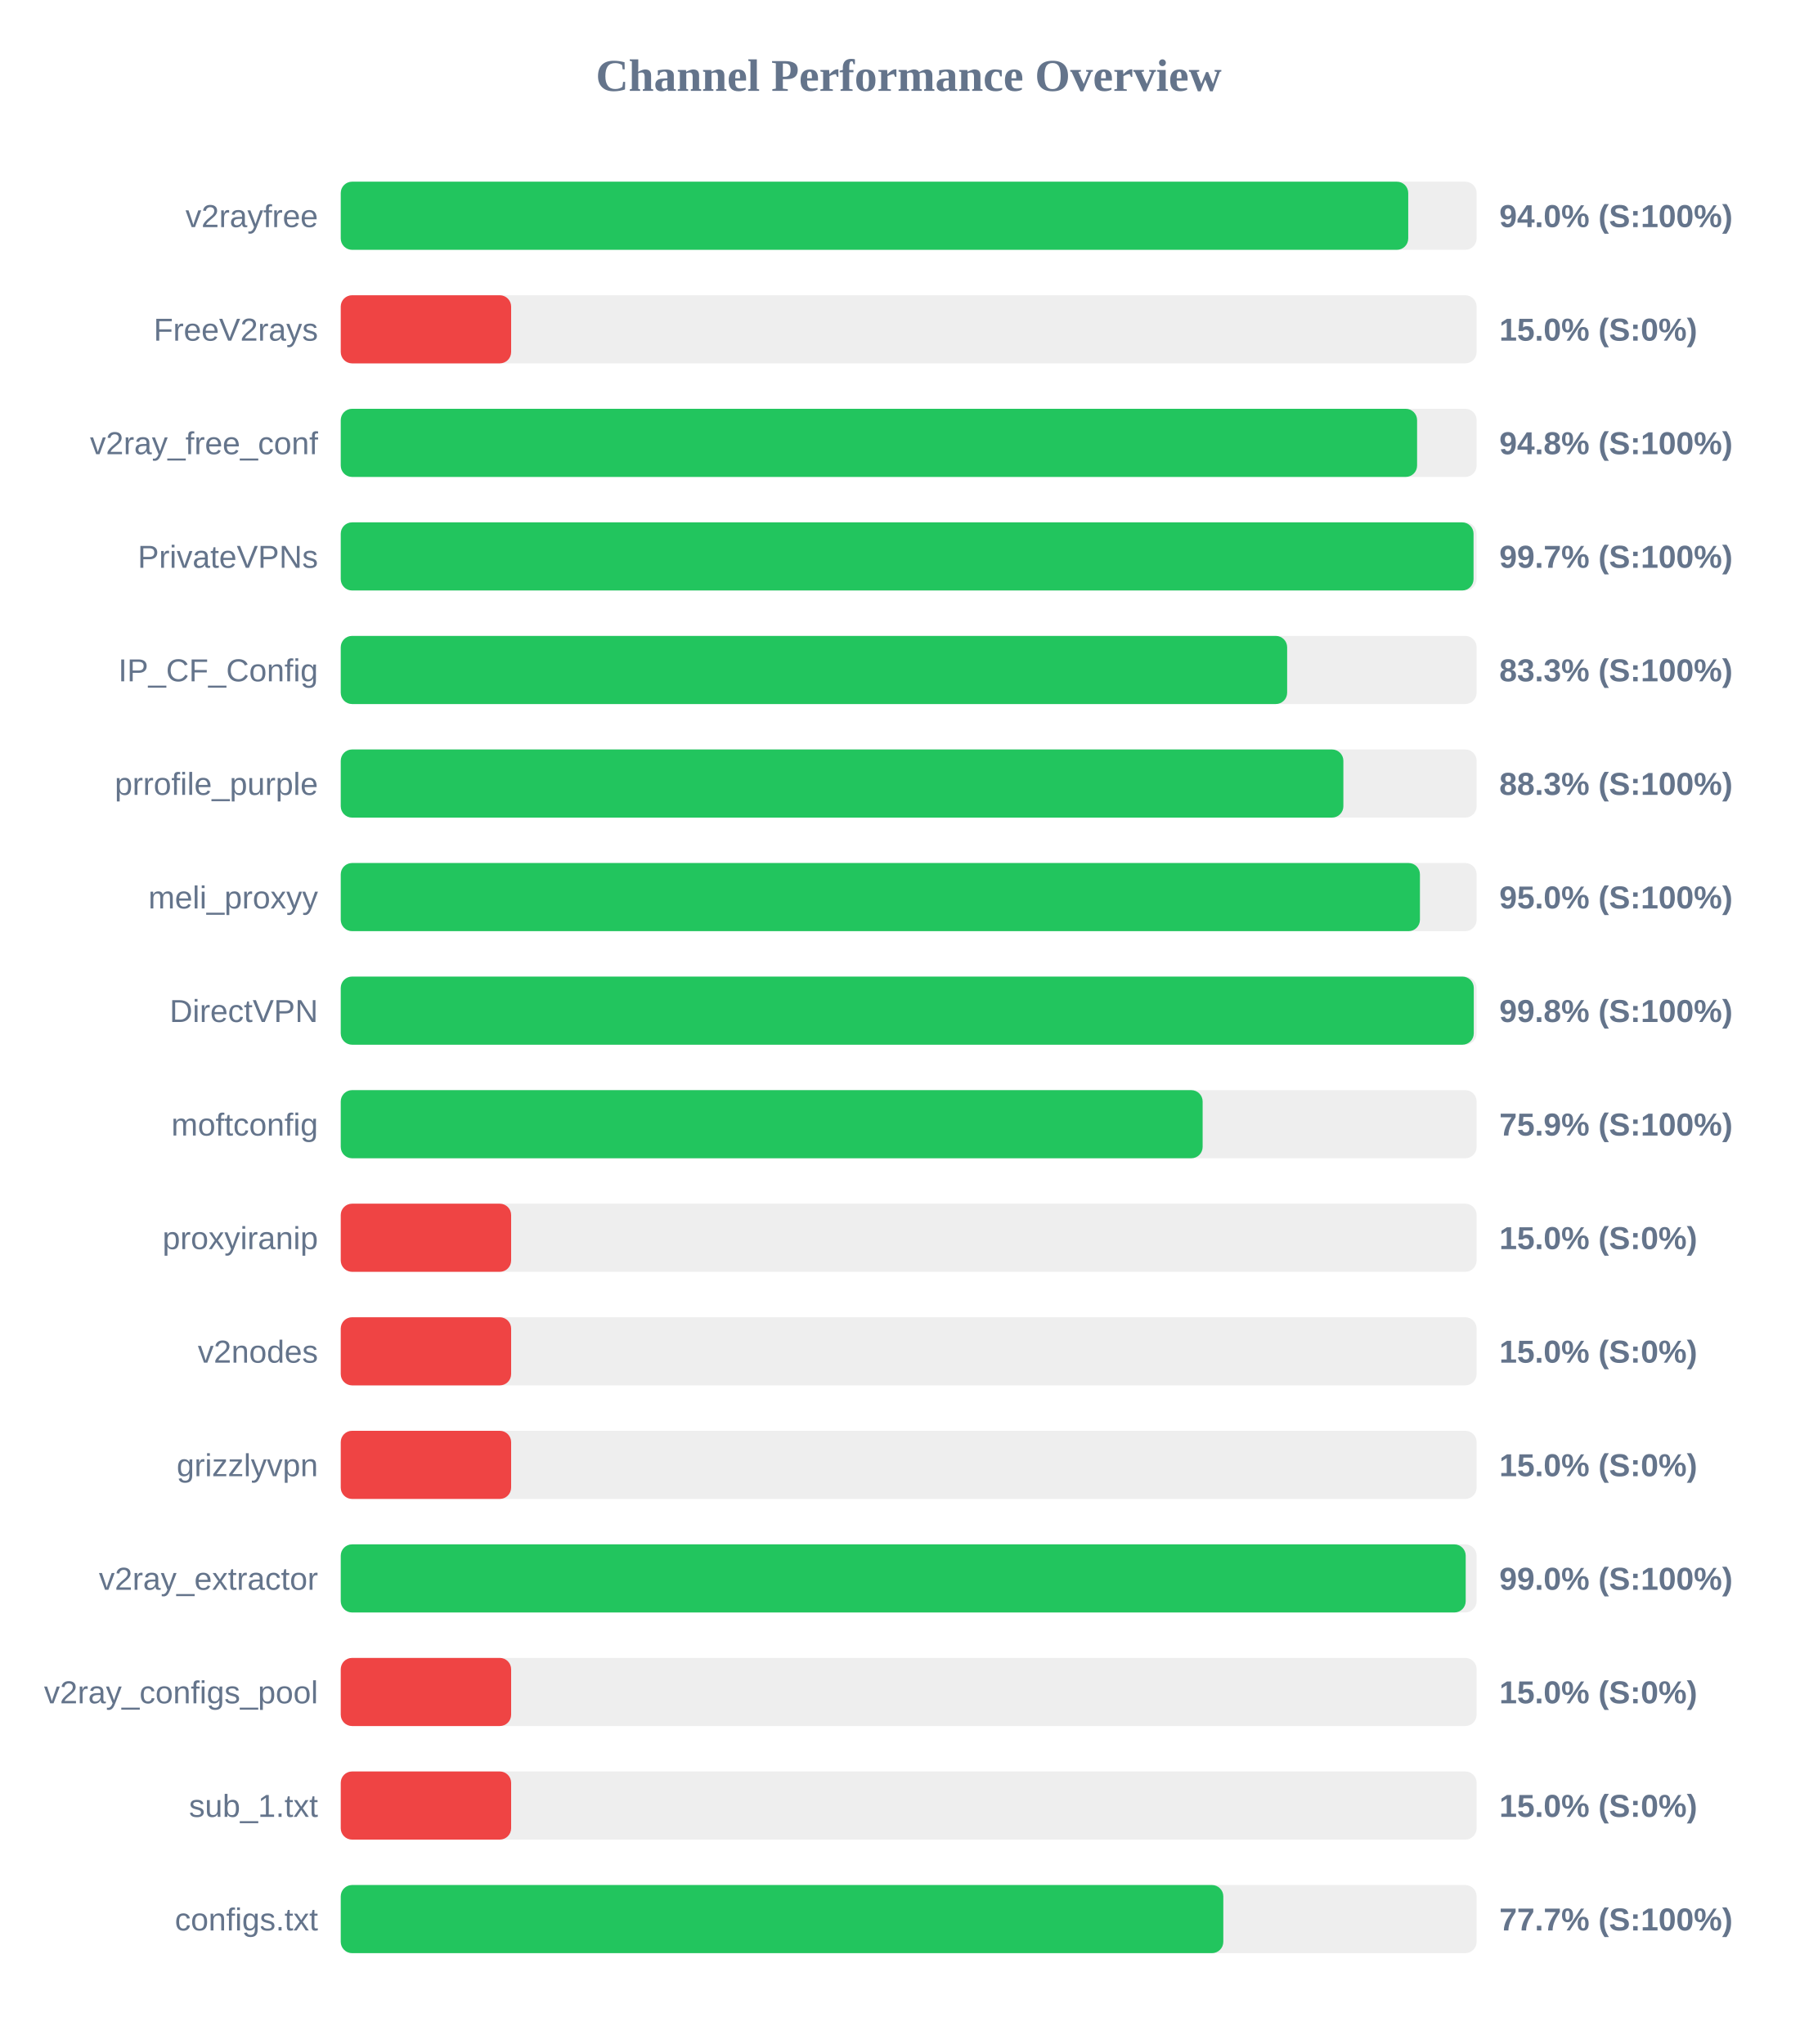
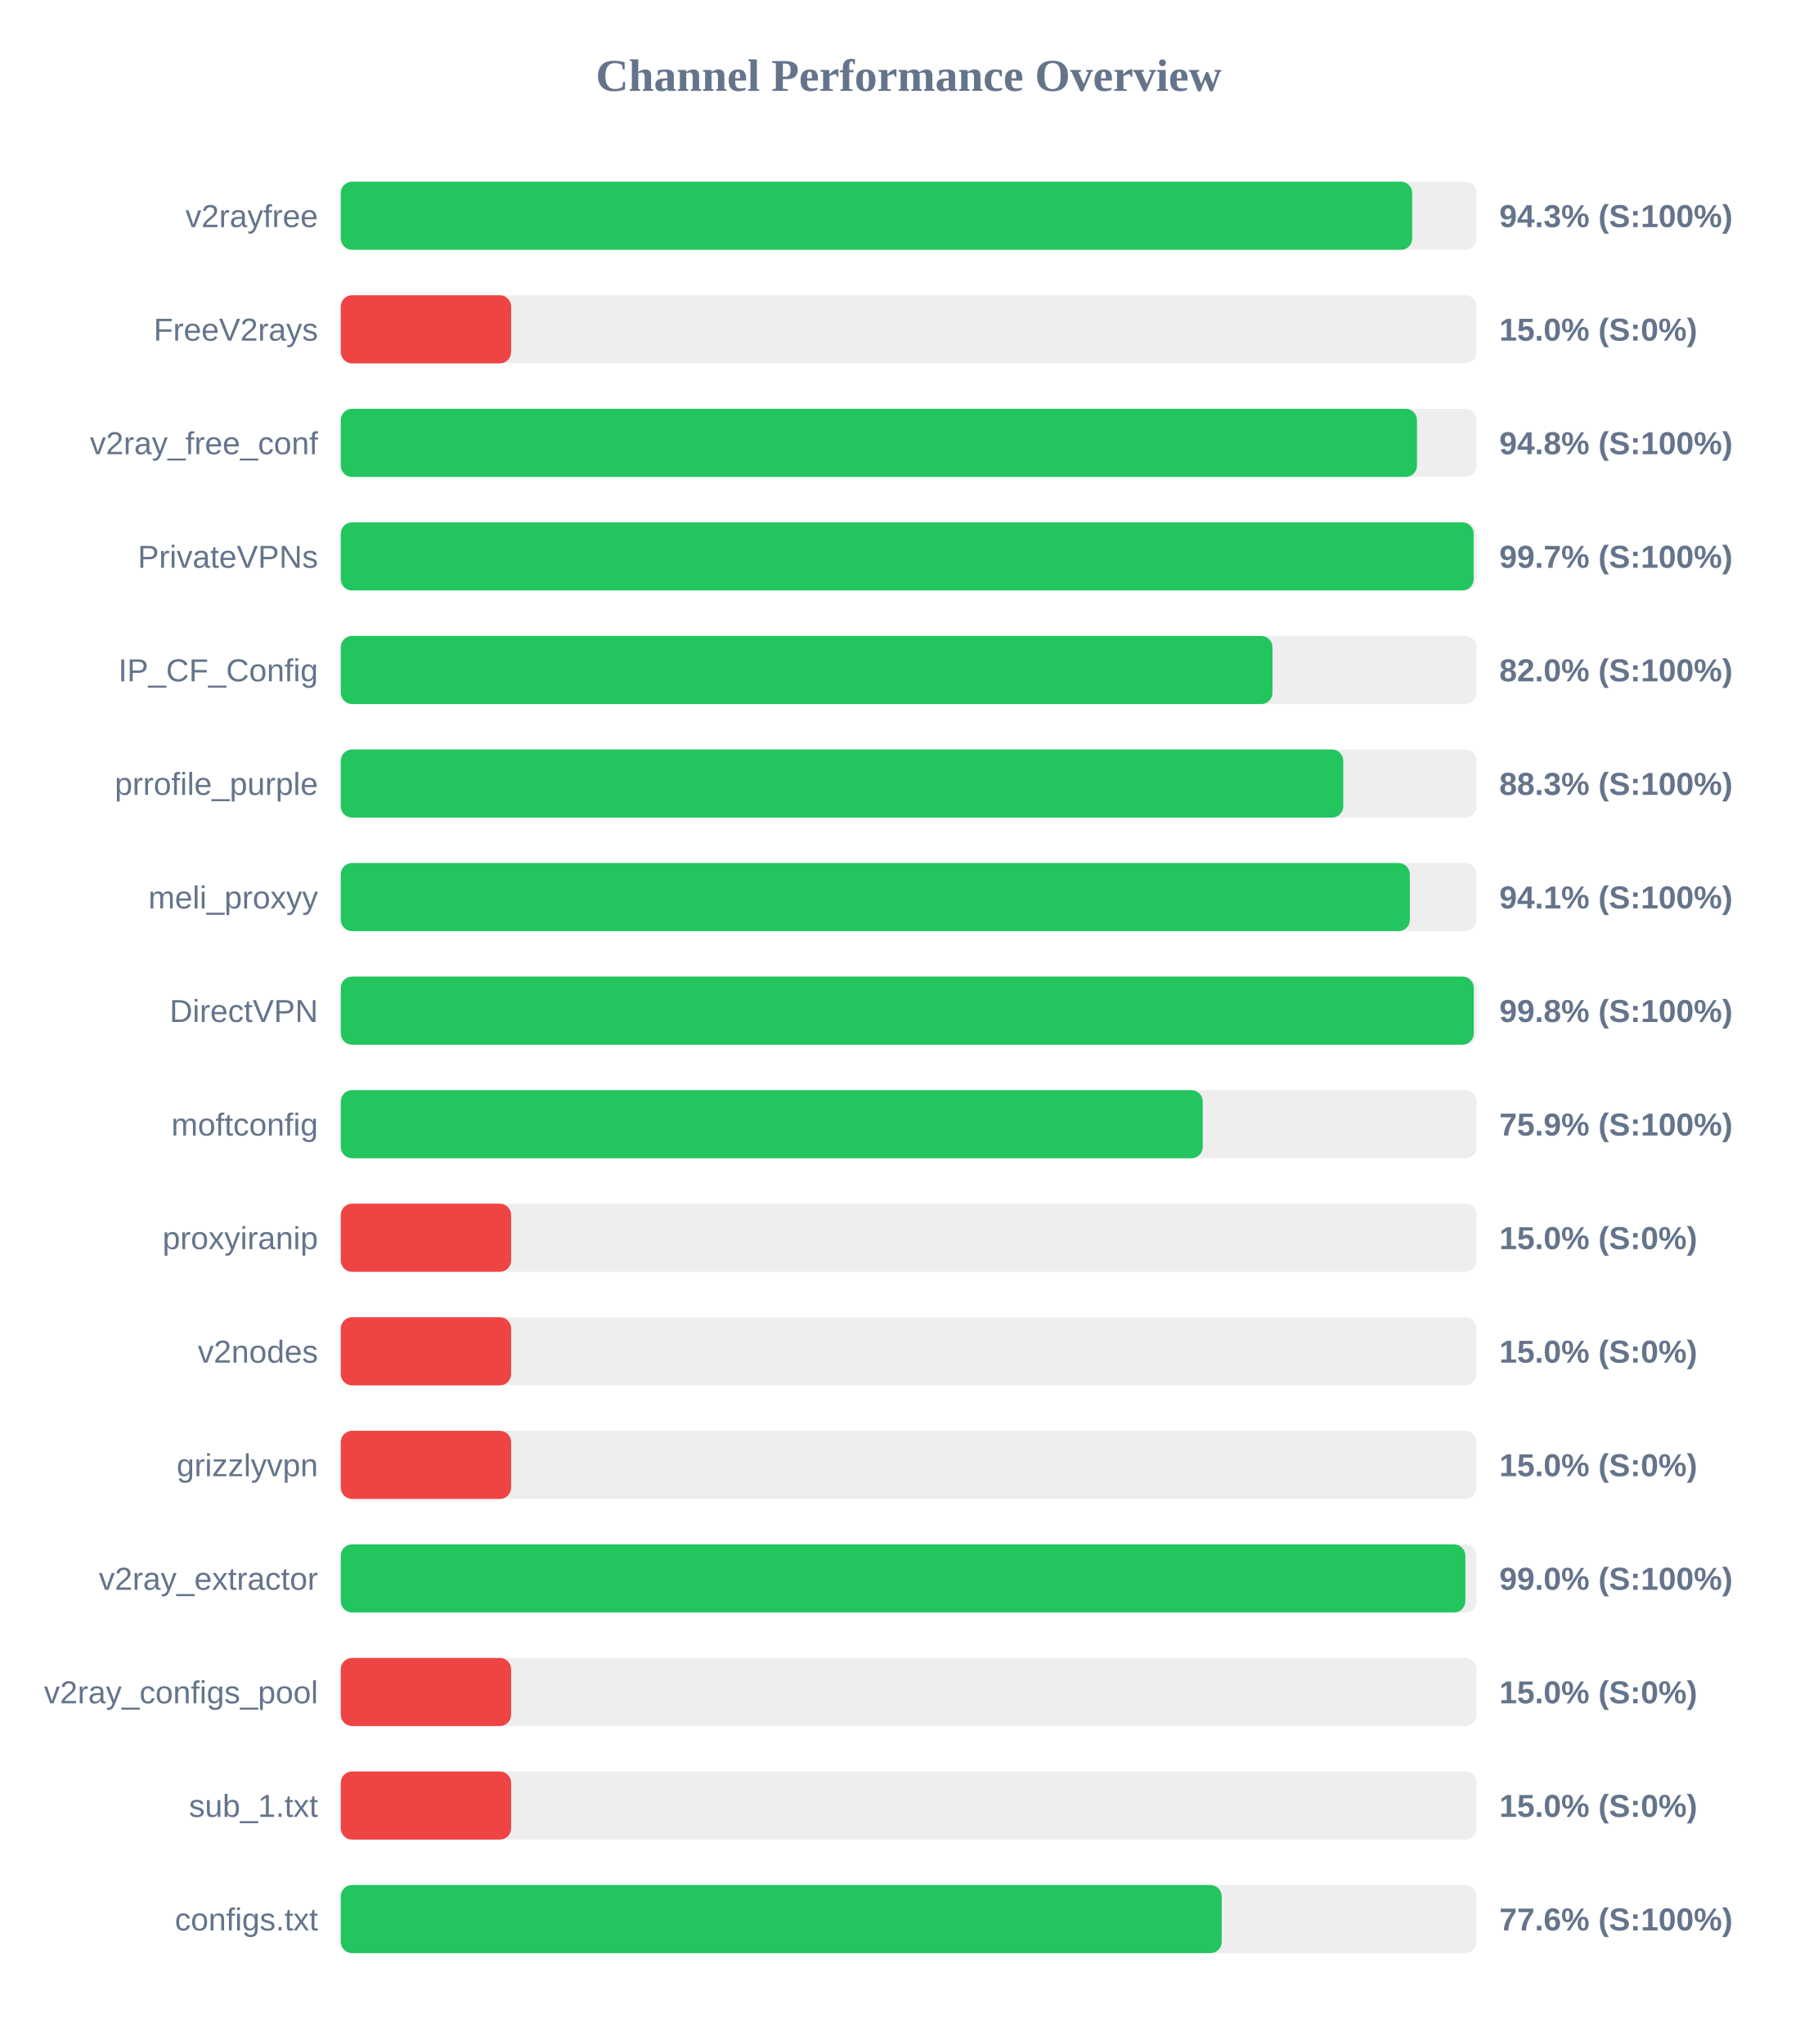
<svg xmlns="http://www.w3.org/2000/svg" width="800" height="900" version="1.1">
  <style>
        .row { font: 14px Arial; fill: #64748b; }
        .score { font: bold 14px Arial; fill: #64748b; }
    </style>
  <text x="400" y="40" text-anchor="middle" font-size="20px" font-weight="bold" fill="#64748b">Channel Performance Overview</text>
  <rect x="150" y="80" width="500" height="30" fill="#eee" rx="5" />
-   <rect x="150" y="80" width="469.9" height="30" fill="#22c55e" rx="5" />
+   <rect x="150" y="80" width="471.65" height="30" fill="#22c55e" rx="5" />
  <text x="140" y="100" text-anchor="end" class="row">v2rayfree</text>
-   <text x="660" y="100" text-anchor="start" class="score">94.0% (S:100%)</text>
+   <text x="660" y="100" text-anchor="start" class="score">94.3% (S:100%)</text>
  <rect x="150" y="130" width="500" height="30" fill="#eee" rx="5" />
  <rect x="150" y="130" width="75.0" height="30" fill="#ef4444" rx="5" />
  <text x="140" y="150" text-anchor="end" class="row">FreeV2rays</text>
  <text x="660" y="150" text-anchor="start" class="score">15.0% (S:0%)</text>
  <rect x="150" y="180" width="500" height="30" fill="#eee" rx="5" />
-   <rect x="150" y="180" width="473.8" height="30" fill="#22c55e" rx="5" />
+   <rect x="150" y="180" width="473.75" height="30" fill="#22c55e" rx="5" />
  <text x="140" y="200" text-anchor="end" class="row">v2ray_free_conf</text>
  <text x="660" y="200" text-anchor="start" class="score">94.8% (S:100%)</text>
  <rect x="150" y="230" width="500" height="30" fill="#eee" rx="5" />
-   <rect x="150" y="230" width="498.65" height="30" fill="#22c55e" rx="5" />
+   <rect x="150" y="230" width="498.7" height="30" fill="#22c55e" rx="5" />
  <text x="140" y="250" text-anchor="end" class="row">PrivateVPNs</text>
  <text x="660" y="250" text-anchor="start" class="score">99.7% (S:100%)</text>
  <rect x="150" y="280" width="500" height="30" fill="#eee" rx="5" />
-   <rect x="150" y="280" width="416.6" height="30" fill="#22c55e" rx="5" />
+   <rect x="150" y="280" width="410.15" height="30" fill="#22c55e" rx="5" />
  <text x="140" y="300" text-anchor="end" class="row">IP_CF_Config</text>
-   <text x="660" y="300" text-anchor="start" class="score">83.3% (S:100%)</text>
+   <text x="660" y="300" text-anchor="start" class="score">82.0% (S:100%)</text>
  <rect x="150" y="330" width="500" height="30" fill="#eee" rx="5" />
-   <rect x="150" y="330" width="441.35" height="30" fill="#22c55e" rx="5" />
+   <rect x="150" y="330" width="441.3" height="30" fill="#22c55e" rx="5" />
  <text x="140" y="350" text-anchor="end" class="row">prrofile_purple</text>
  <text x="660" y="350" text-anchor="start" class="score">88.3% (S:100%)</text>
  <rect x="150" y="380" width="500" height="30" fill="#eee" rx="5" />
-   <rect x="150" y="380" width="475.05" height="30" fill="#22c55e" rx="5" />
+   <rect x="150" y="380" width="470.6" height="30" fill="#22c55e" rx="5" />
  <text x="140" y="400" text-anchor="end" class="row">meli_proxyy</text>
-   <text x="660" y="400" text-anchor="start" class="score">95.0% (S:100%)</text>
+   <text x="660" y="400" text-anchor="start" class="score">94.1% (S:100%)</text>
  <rect x="150" y="430" width="500" height="30" fill="#eee" rx="5" />
  <rect x="150" y="430" width="498.75" height="30" fill="#22c55e" rx="5" />
  <text x="140" y="450" text-anchor="end" class="row">DirectVPN</text>
  <text x="660" y="450" text-anchor="start" class="score">99.8% (S:100%)</text>
  <rect x="150" y="480" width="500" height="30" fill="#eee" rx="5" />
-   <rect x="150" y="480" width="379.4" height="30" fill="#22c55e" rx="5" />
+   <rect x="150" y="480" width="379.45" height="30" fill="#22c55e" rx="5" />
  <text x="140" y="500" text-anchor="end" class="row">moftconfig</text>
  <text x="660" y="500" text-anchor="start" class="score">75.9% (S:100%)</text>
  <rect x="150" y="530" width="500" height="30" fill="#eee" rx="5" />
  <rect x="150" y="530" width="75.0" height="30" fill="#ef4444" rx="5" />
  <text x="140" y="550" text-anchor="end" class="row">proxyiranip</text>
  <text x="660" y="550" text-anchor="start" class="score">15.0% (S:0%)</text>
  <rect x="150" y="580" width="500" height="30" fill="#eee" rx="5" />
  <rect x="150" y="580" width="75.0" height="30" fill="#ef4444" rx="5" />
  <text x="140" y="600" text-anchor="end" class="row">v2nodes</text>
  <text x="660" y="600" text-anchor="start" class="score">15.0% (S:0%)</text>
  <rect x="150" y="630" width="500" height="30" fill="#eee" rx="5" />
  <rect x="150" y="630" width="75.0" height="30" fill="#ef4444" rx="5" />
  <text x="140" y="650" text-anchor="end" class="row">grizzlyvpn</text>
  <text x="660" y="650" text-anchor="start" class="score">15.0% (S:0%)</text>
  <rect x="150" y="680" width="500" height="30" fill="#eee" rx="5" />
-   <rect x="150" y="680" width="495.2" height="30" fill="#22c55e" rx="5" />
+   <rect x="150" y="680" width="495.05" height="30" fill="#22c55e" rx="5" />
  <text x="140" y="700" text-anchor="end" class="row">v2ray_extractor</text>
  <text x="660" y="700" text-anchor="start" class="score">99.0% (S:100%)</text>
  <rect x="150" y="730" width="500" height="30" fill="#eee" rx="5" />
  <rect x="150" y="730" width="75.0" height="30" fill="#ef4444" rx="5" />
  <text x="140" y="750" text-anchor="end" class="row">v2ray_configs_pool</text>
  <text x="660" y="750" text-anchor="start" class="score">15.0% (S:0%)</text>
  <rect x="150" y="780" width="500" height="30" fill="#eee" rx="5" />
  <rect x="150" y="780" width="75.0" height="30" fill="#ef4444" rx="5" />
  <text x="140" y="800" text-anchor="end" class="row">sub_1.txt</text>
  <text x="660" y="800" text-anchor="start" class="score">15.0% (S:0%)</text>
  <rect x="150" y="830" width="500" height="30" fill="#eee" rx="5" />
-   <rect x="150" y="830" width="388.5" height="30" fill="#22c55e" rx="5" />
+   <rect x="150" y="830" width="387.8" height="30" fill="#22c55e" rx="5" />
  <text x="140" y="850" text-anchor="end" class="row">configs.txt</text>
-   <text x="660" y="850" text-anchor="start" class="score">77.7% (S:100%)</text>
+   <text x="660" y="850" text-anchor="start" class="score">77.6% (S:100%)</text>
</svg>
